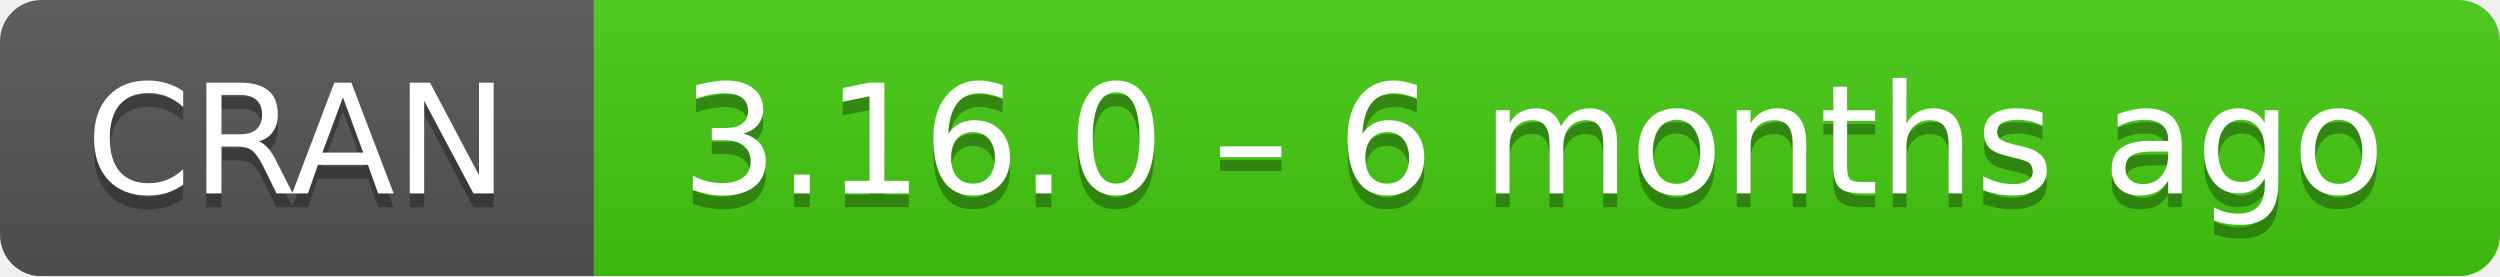
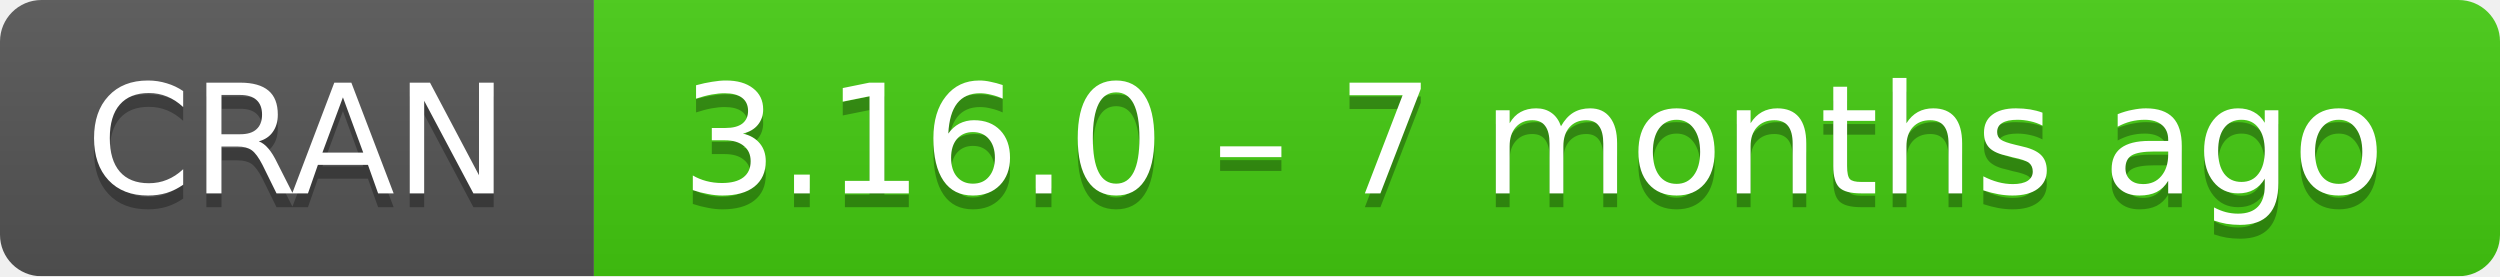
- <svg xmlns="http://www.w3.org/2000/svg" width="181" height="20" aria-label="CRAN 3.16.0 – 6 months ago">
+ <svg xmlns="http://www.w3.org/2000/svg" width="181" height="20" aria-label="CRAN 3.16.0 – 7 months ago">
  <linearGradient id="b" x2="0" y2="100%">
    <stop offset="0" stop-color="#bbb" stop-opacity=".1" />
    <stop offset="1" stop-opacity=".1" />
  </linearGradient>
  <mask id="a">
    <rect width="181" height="20" rx="3" fill="#fff" />
  </mask>
  <g mask="url(#a)">
    <path fill="#555" d="M0 0h43v20H0z" />
    <path fill="#4c1" d="M43 0h159v20H43z" />
    <path fill="url(#b)" d="M0 0h181v20H0z" />
  </g>
  <g fill="#fff" text-anchor="middle" font-family="DejaVu Sans,Verdana,Geneva,sans-serif" font-size="11">
    <text x="21.5" y="15" fill="#010101" fill-opacity=".3">
      CRAN
    </text>
    <text x="21.5" y="14">
      CRAN
    </text>
    <text x="111" y="15" fill="#010101" fill-opacity=".3">
-       3.16.0 – 6 months ago
+       3.16.0 – 7 months ago
    </text>
    <text x="111" y="14">
-       3.16.0 – 6 months ago
+       3.16.0 – 7 months ago
    </text>
  </g>
</svg>
